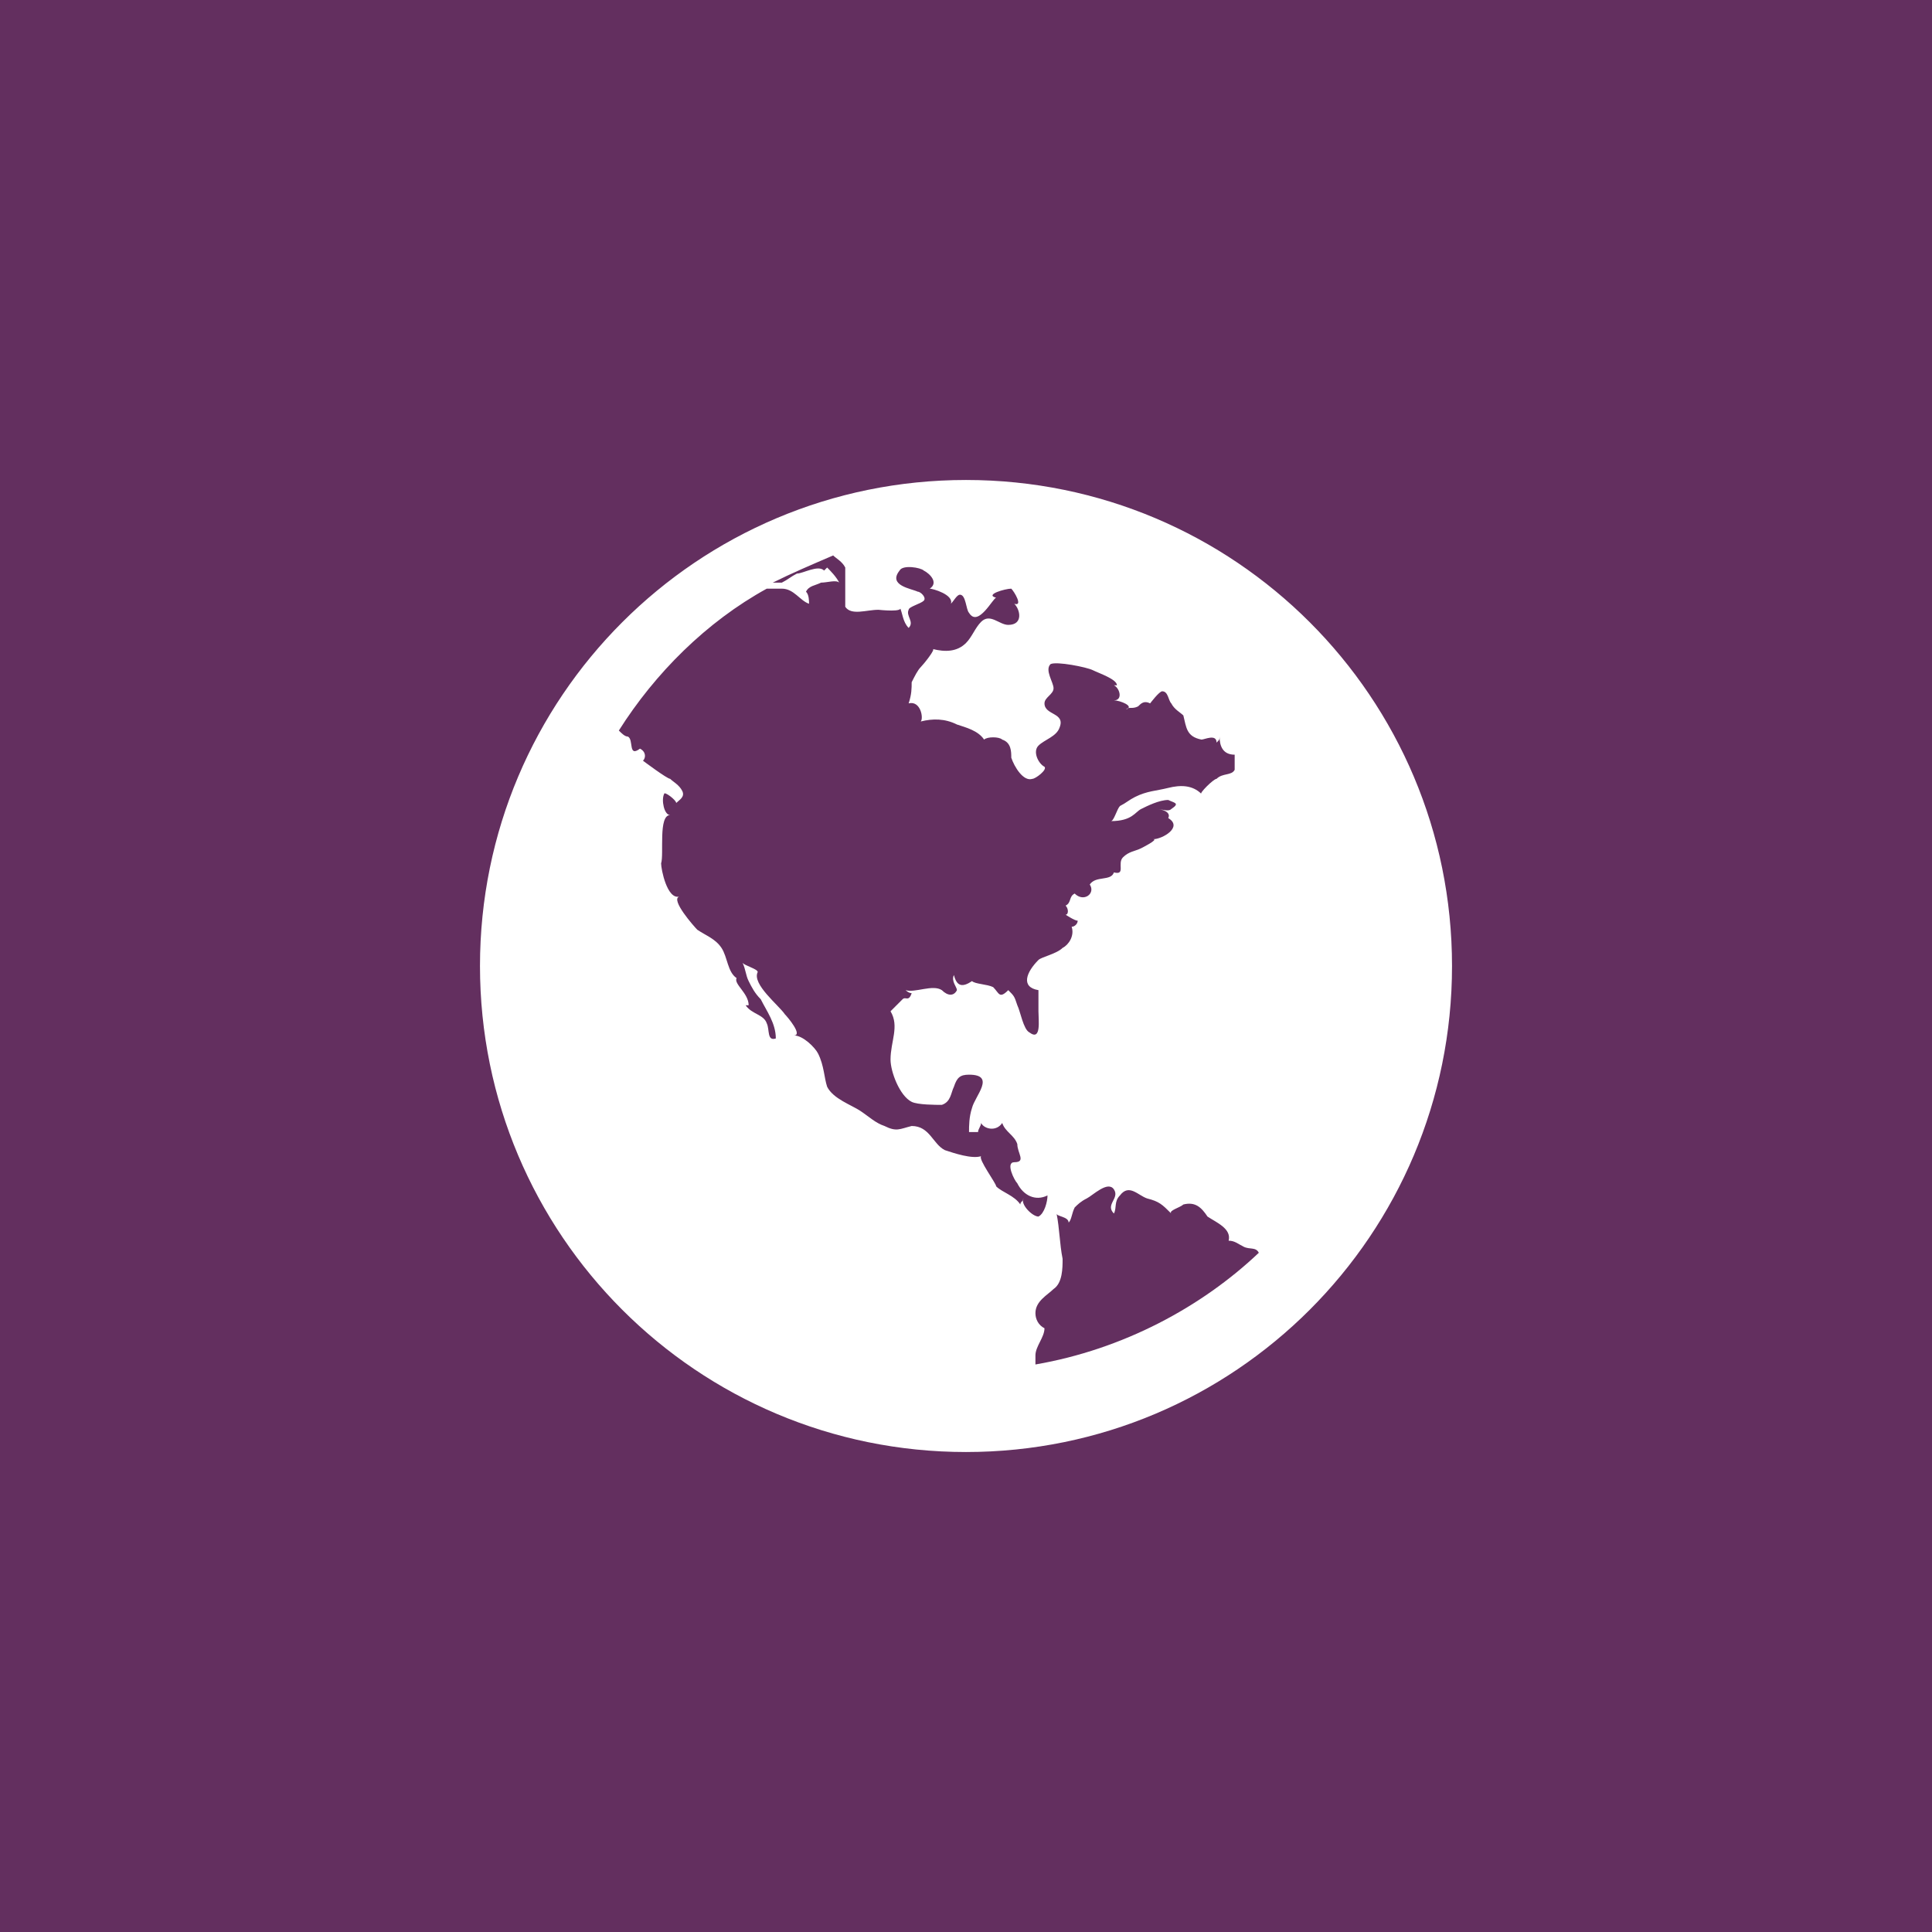
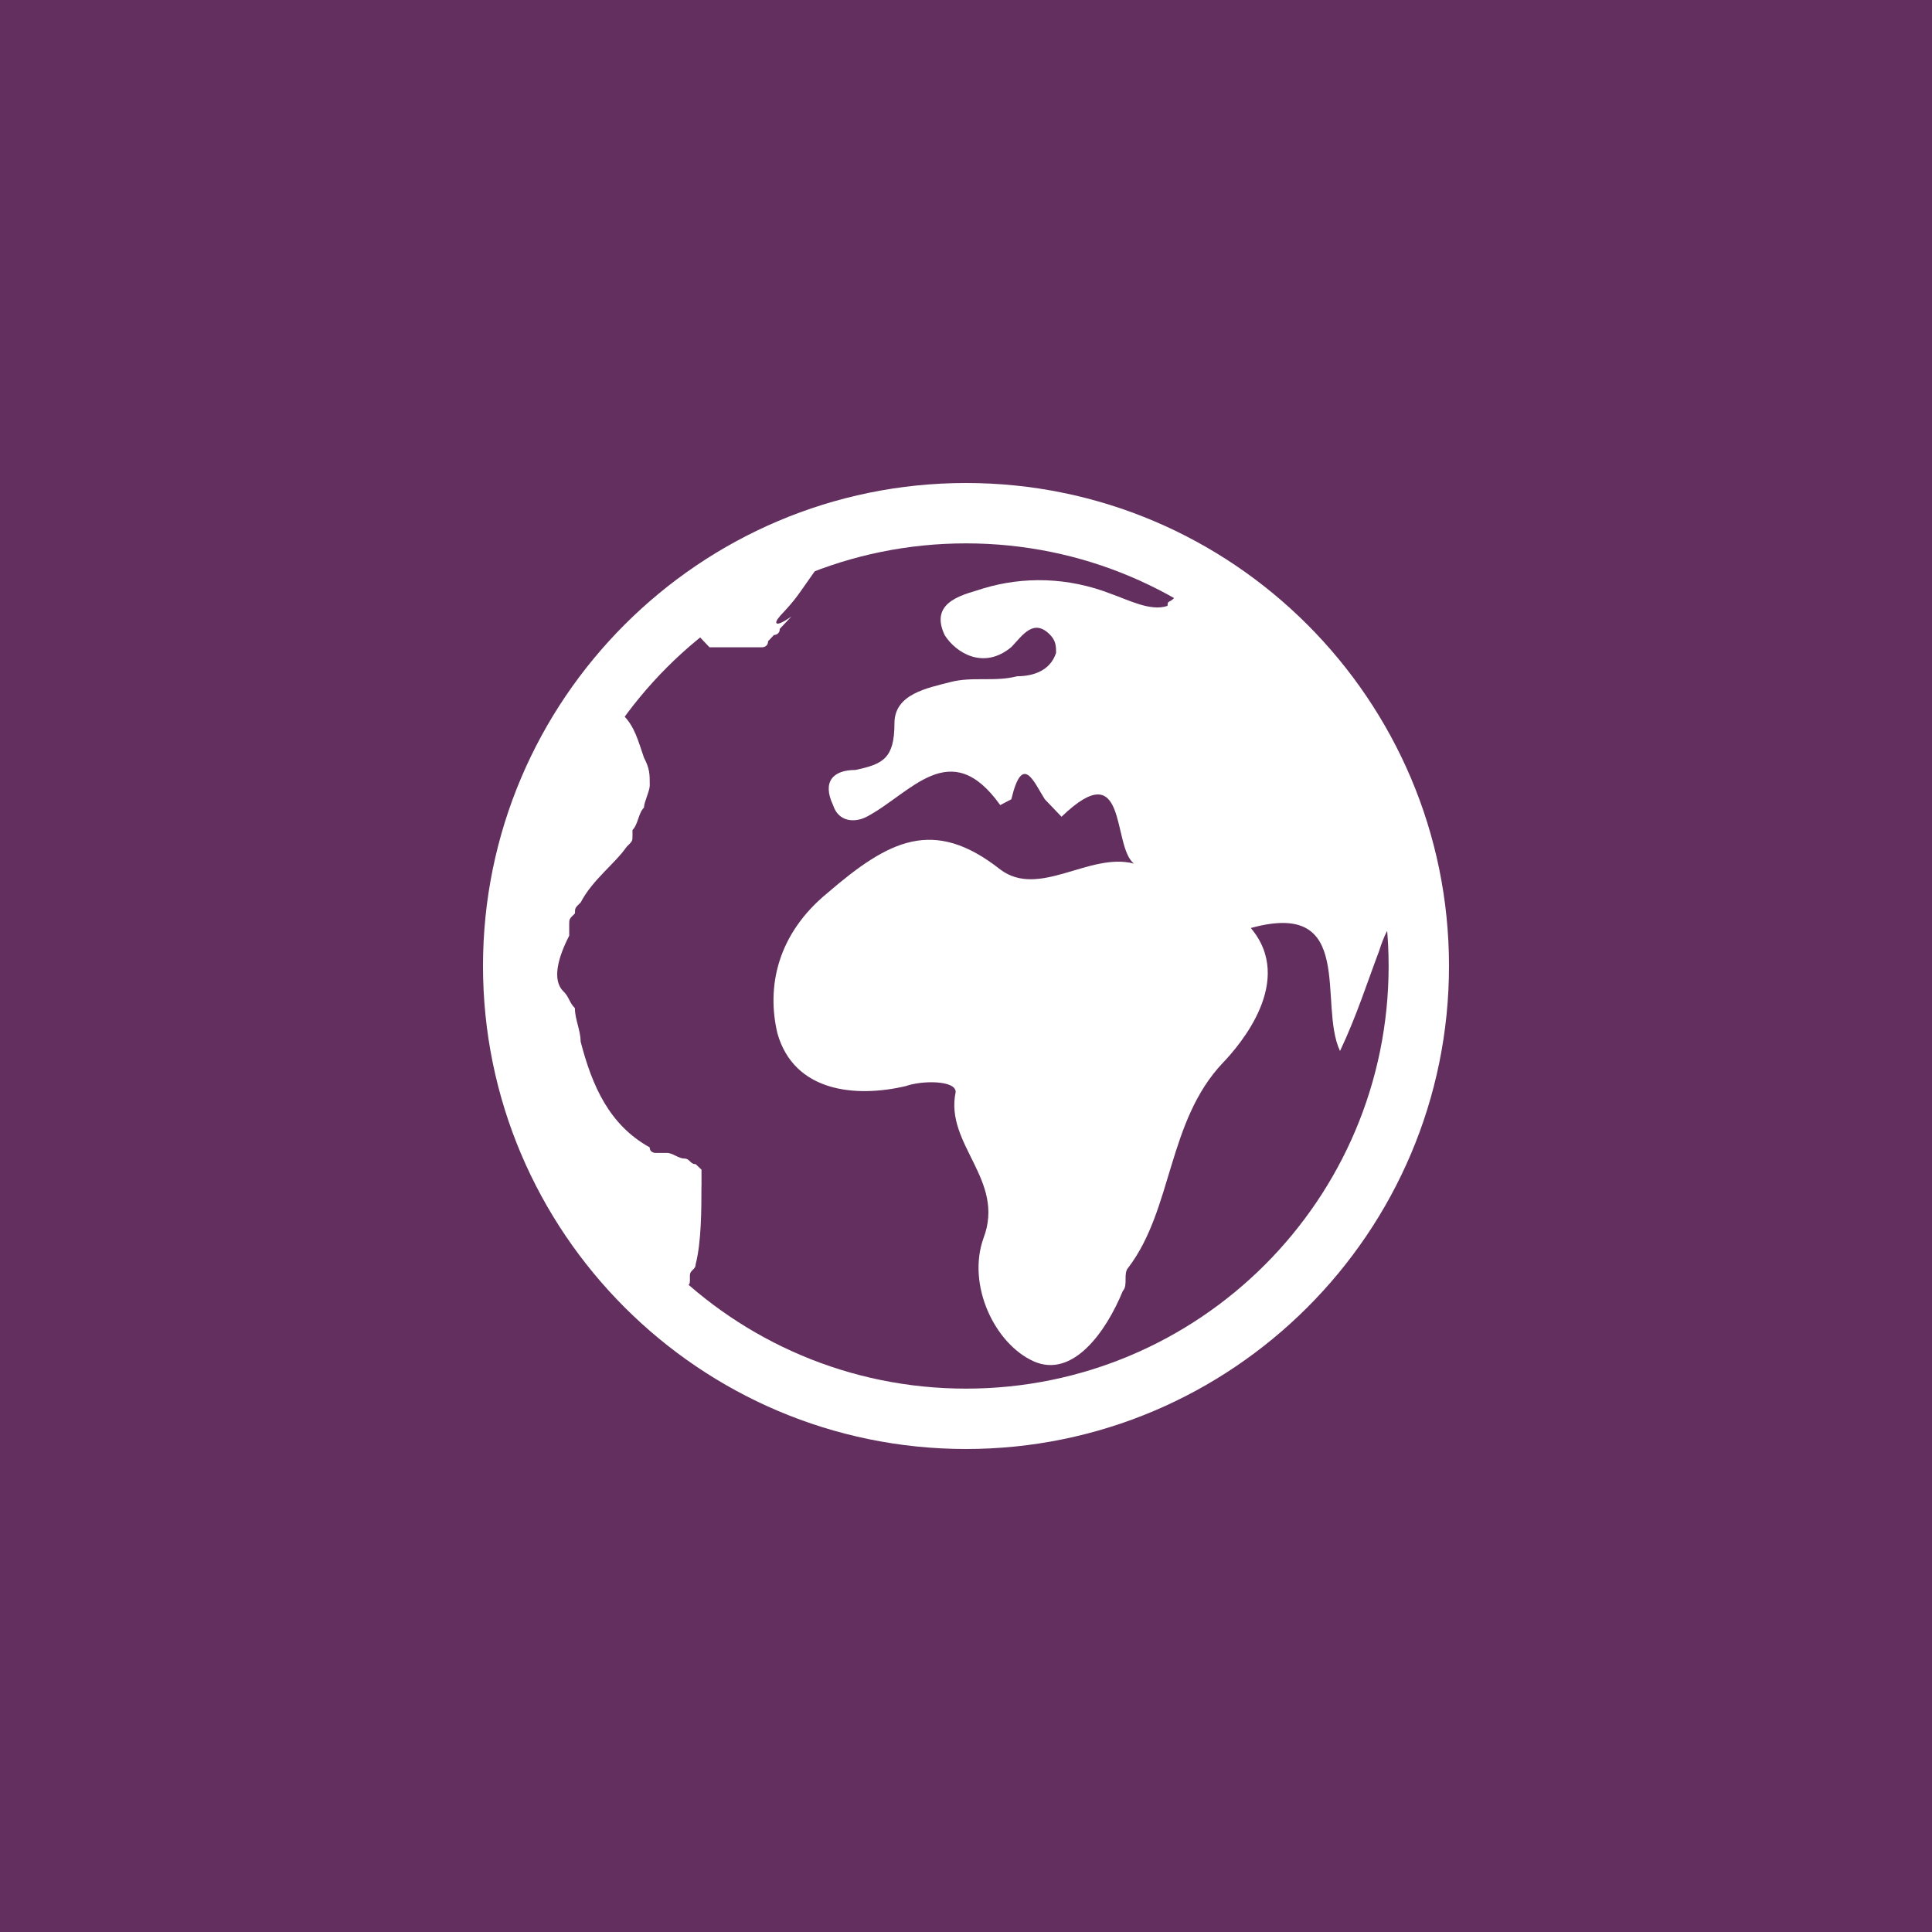
- <svg xmlns="http://www.w3.org/2000/svg" version="1.1" x="0px" y="0px" viewBox="0 0 64 64" enable-background="new 0 0 64 64" xml:space="preserve">
-   <g id="Background">
-     <rect fill="#632F5F" width="64" height="64" />
-   </g>
-   <g id="Icon">
-     <path fill="#FFFFFF" d="M32,15.9c-8.9,0-16.1,7.2-16.1,16.1S23.1,48.1,32,48.1S48.1,40.9,48.1,32S40.9,15.9,32,15.9z M37.8,26.8   c0.2-0.1,0.6-0.3,0.9-0.3c0.2,0.1,0.4,0.1,0.1,0.3c-0.1,0.1-0.3,0-0.5,0c0.2,0,0.5,0.1,0.4,0.3c0.5,0.3-0.2,0.7-0.5,0.7   c0.2,0-0.4,0.3-0.4,0.3c-0.2,0.1-0.4,0.1-0.6,0.3c-0.2,0.2,0.1,0.6-0.3,0.5c-0.1,0.3-0.6,0.1-0.8,0.4c0.2,0.3-0.2,0.6-0.5,0.3   c-0.2,0.1-0.1,0.3-0.3,0.4c0.1,0.1,0.1,0.3,0,0.3c0,0,0.3,0.2,0.4,0.2c0,0.1-0.1,0.2-0.2,0.2c0.1,0.3-0.1,0.6-0.3,0.7   c-0.2,0.2-0.7,0.3-0.8,0.4c-0.4,0.4-0.6,0.9,0,1c0,0,0,0.7,0,0.7c0,0.3,0.1,1-0.3,0.7c-0.2-0.1-0.3-0.7-0.4-0.9   c-0.1-0.3-0.1-0.3-0.3-0.5c-0.3,0.3-0.3,0.1-0.5-0.1c-0.2-0.1-0.6-0.1-0.7-0.2c-0.3,0.2-0.5,0.2-0.6-0.2c-0.1,0.2,0.1,0.4,0.1,0.5   c-0.1,0.2-0.3,0.2-0.5,0c-0.3-0.2-0.9,0.1-1.2,0c0,0,0.1,0.1,0.2,0.1c-0.1,0.3-0.2,0.1-0.3,0.2c-0.1,0.1-0.3,0.3-0.4,0.4   c0.3,0.5,0,1,0,1.6c0,0.4,0.3,1.2,0.7,1.4c0.2,0.1,0.8,0.1,1,0.1c0.3-0.1,0.3-0.4,0.4-0.6c0.1-0.3,0.2-0.4,0.5-0.4   c0.9,0,0.2,0.7,0.1,1.1c-0.1,0.3-0.1,0.6-0.1,0.8c0.1,0,0.2,0,0.3,0c0-0.1,0.1-0.2,0.1-0.3c0.1,0.2,0.5,0.3,0.7,0   c0.1,0.3,0.4,0.4,0.5,0.7c0,0.3,0.3,0.6-0.1,0.6c-0.3,0,0,0.6,0.1,0.7c0.2,0.4,0.6,0.6,1,0.4c0,0.2-0.1,0.6-0.3,0.7   c-0.2,0-0.6-0.4-0.5-0.6c0,0.1-0.1,0.1-0.1,0.2c-0.2-0.3-0.6-0.4-0.8-0.6c0-0.1-0.6-0.9-0.5-1c-0.3,0.1-0.9-0.1-1.2-0.2   c-0.4-0.2-0.5-0.8-1.1-0.8c-0.4,0.1-0.5,0.2-0.9,0c-0.3-0.1-0.5-0.3-0.8-0.5c-0.3-0.2-0.9-0.4-1.1-0.8c-0.1-0.3-0.1-0.7-0.3-1.1   c-0.1-0.2-0.5-0.6-0.8-0.6c0.3,0-0.2-0.6-0.3-0.7c-0.2-0.3-1.1-1-0.9-1.4c0-0.1-0.4-0.2-0.5-0.3c0.1,0.2,0.1,0.4,0.2,0.6   c0.1,0.2,0.2,0.4,0.4,0.6c0.2,0.4,0.5,0.8,0.5,1.3c-0.3,0.1-0.2-0.3-0.3-0.5c-0.1-0.3-0.5-0.3-0.7-0.6c0,0,0.1,0,0.1,0   c0-0.4-0.5-0.7-0.4-0.9c-0.3-0.2-0.3-0.7-0.5-1c-0.2-0.3-0.5-0.4-0.8-0.6c-0.1-0.1-0.9-1-0.6-1.1c-0.4,0.1-0.6-0.9-0.6-1.1   c0,0,0,0,0,0c0.1-0.3-0.1-1.6,0.3-1.6c-0.2,0-0.3-0.5-0.2-0.7c0-0.1,0.4,0.2,0.4,0.3c0.1-0.1,0.3-0.2,0.2-0.4   c-0.1-0.2-0.3-0.3-0.4-0.4c-0.1,0-0.9-0.6-0.9-0.6c0.1-0.1,0.1-0.3-0.1-0.4c-0.4,0.3-0.2-0.3-0.4-0.4c-0.1,0-0.2-0.1-0.3-0.2   c1.2-1.9,2.9-3.6,4.9-4.7c0.1,0,0.3,0,0.5,0c0.4,0,0.6,0.4,0.9,0.5c0-0.1,0-0.3-0.1-0.4c0.1-0.2,0.3-0.2,0.5-0.3   c0.2,0,0.5-0.1,0.6,0c-0.1-0.2-0.3-0.4-0.4-0.5c0,0-0.1,0.1-0.1,0.1c-0.2-0.2-0.7,0.1-0.9,0.1c-0.2,0.1-0.3,0.2-0.5,0.3   c-0.1,0-0.2,0-0.3,0c0.6-0.3,1.3-0.6,2-0.9c0.1,0.1,0.3,0.2,0.4,0.4C28,19.5,28,20,28,20.1c0.2,0.3,0.7,0.1,1.1,0.1   c0,0,0.9,0.1,0.7-0.1c0.1,0.2,0.1,0.5,0.3,0.7c0.2-0.2-0.1-0.4,0-0.6c0-0.1,0.4-0.2,0.5-0.3c0.1-0.1-0.1-0.3-0.2-0.3   c-0.2-0.1-1-0.2-0.6-0.7c0.1-0.2,0.7-0.1,0.8,0c0.2,0.1,0.5,0.4,0.2,0.6c0.1,0,0.8,0.2,0.7,0.5c0.1-0.1,0.2-0.3,0.3-0.3   c0.2,0,0.2,0.5,0.3,0.6c0.3,0.5,0.8-0.5,0.9-0.5c-0.4-0.1,0.3-0.3,0.5-0.3c0.1,0.1,0.4,0.6,0.1,0.5c0.2,0.2,0.3,0.7-0.2,0.7   c-0.3,0-0.6-0.4-0.9-0.1c-0.2,0.2-0.3,0.5-0.5,0.7c-0.3,0.3-0.7,0.3-1.1,0.2c0.1,0-0.3,0.5-0.4,0.6c-0.1,0.1-0.2,0.3-0.3,0.5   c0,0.2,0,0.4-0.1,0.7c0.4-0.1,0.5,0.5,0.4,0.6c0.4-0.1,0.8-0.1,1.2,0.1c0.3,0.1,0.7,0.2,0.9,0.5c0.1-0.1,0.5-0.1,0.6,0   c0.3,0.1,0.3,0.4,0.3,0.6c0.1,0.3,0.4,0.8,0.7,0.7c0.1,0,0.5-0.3,0.4-0.4c-0.2-0.1-0.4-0.5-0.2-0.7c0.2-0.2,0.6-0.3,0.7-0.6   c0.2-0.5-0.5-0.4-0.5-0.8c0-0.2,0.3-0.3,0.3-0.5c0-0.2-0.3-0.6-0.1-0.8c0.2-0.1,1.2,0.1,1.4,0.2c0.2,0.1,0.8,0.3,0.8,0.5   c0,0-0.1,0-0.1,0c0.2,0.1,0.3,0.5,0,0.5c0.2,0,0.7,0.2,0.4,0.3c0.1-0.1,0.2,0,0.4-0.1c0.1-0.1,0.2-0.2,0.4-0.1c0,0,0.3-0.4,0.4-0.4   c0.2,0,0.2,0.3,0.3,0.4c0.1,0.2,0.3,0.3,0.4,0.4c0.1,0.4,0.1,0.7,0.6,0.8c0.1,0,0.5-0.2,0.5,0.1c0.1-0.1,0.1-0.1,0.1-0.2   c0,0.3,0.1,0.6,0.5,0.6c0,0,0,0.4,0,0.5c-0.1,0.2-0.4,0.1-0.6,0.3c-0.1,0-0.6,0.5-0.5,0.5c-0.3-0.3-0.7-0.3-1.1-0.2   c-0.4,0.1-0.7,0.1-1.1,0.3c-0.2,0.1-0.3,0.2-0.5,0.3c-0.1,0.1-0.2,0.5-0.3,0.5C37.5,27.2,37.6,26.9,37.8,26.8z M34.3,45.2   c0-0.1,0-0.3,0-0.3c0-0.3,0.3-0.6,0.3-0.9c-0.2-0.1-0.3-0.3-0.3-0.5c0-0.4,0.4-0.6,0.6-0.8c0.3-0.2,0.3-0.7,0.3-1   c-0.1-0.5-0.1-1-0.2-1.5c0,0.1,0.4,0.1,0.4,0.3c0.1-0.1,0.1-0.3,0.2-0.5c0.1-0.1,0.2-0.2,0.4-0.3c0.2-0.1,0.7-0.6,0.9-0.3   c0.2,0.3-0.3,0.5,0,0.8c0.1-0.2,0-0.4,0.2-0.6c0.3-0.4,0.6,0,0.9,0.1c0.4,0.1,0.5,0.2,0.8,0.5c-0.1-0.1,0.3-0.2,0.4-0.3   c0.4-0.1,0.6,0.1,0.8,0.4c0.3,0.2,0.8,0.4,0.7,0.8c0.2,0,0.3,0.1,0.5,0.2c0.2,0.1,0.4,0,0.5,0.2C39.8,43.3,37.2,44.7,34.3,45.2z" />
-   </g>
+ <svg xmlns="http://www.w3.org/2000/svg" version="1.1" id="Ebene_1" x="0px" y="0px" viewBox="0 0 64 64" enable-background="new 0 0 64 64" xml:space="preserve">
+   <rect fill="#632F5F" width="64" height="64" />
+   <path fill="#FFFFFF" d="M32,18c7.732,0,14,6.268,14,14s-6.268,14-14,14s-14-6.268-14-14S24.268,18,32,18 M32,16  c-8.822,0-16,7.178-16,16s7.178,16,16,16s16-7.178,16-16S40.822,16,32,16L32,16z" />
+   <path fill="#FFFFFF" d="M46,30.756c-0.44-4.728-3.204-8.786-7.09-10.96c-0.184,0.194-0.234,0.08-0.234,0.274  c-0.554,0.194-1.292-0.194-1.846-0.388c-1.476-0.58-2.952-0.58-4.244-0.194c-0.554,0.194-1.844,0.388-1.292,1.552  c0.368,0.584,1.29,1.166,2.214,0.39c0.368-0.388,0.74-0.97,1.29-0.388c0.186,0.196,0.186,0.39,0.186,0.584  c-0.186,0.58-0.74,0.776-1.292,0.776c-0.74,0.194-1.48,0-2.216,0.194c-0.74,0.194-1.846,0.388-1.846,1.36  c0,1.16-0.37,1.356-1.294,1.55c-0.74,0-1.106,0.388-0.74,1.164c0.186,0.58,0.74,0.58,1.11,0.388  c1.476-0.776,2.768-2.716,4.428-0.388l0.368-0.194c0.37-1.552,0.74-0.58,1.108,0l0.554,0.58c2.214-2.132,1.66,0.972,2.4,1.552  c-1.48-0.388-3.14,1.164-4.43,0.194c-2.214-1.744-3.69-0.968-5.72,0.776c-1.66,1.36-2.03,3.104-1.66,4.656  c0.552,1.94,2.58,2.134,4.244,1.746c0.552-0.196,1.66-0.196,1.66,0.192c-0.37,1.746,1.66,2.91,0.92,4.848  c-0.552,1.552,0.372,3.492,1.66,4.074c1.294,0.58,2.4-0.97,2.956-2.328c0.184-0.194,0-0.58,0.184-0.776  c1.476-1.94,1.292-4.848,3.136-6.788c0.554-0.58,2.4-2.714,0.92-4.46c3.508-0.97,2.22,2.52,2.956,4.074  c0.552-1.164,0.92-2.328,1.29-3.3C45.864,30.936,46,30.756,46,30.756z" />
+   <path fill="#FFFFFF" d="M25.825,20.42c0.58-0.612,0.606-0.712,1.188-1.53c-1.218,0.428-2.748,1.276-3.846,2.198l0.336,0.354h1.746  c0,0,0.194,0,0.194-0.2l0.194-0.206c0,0,0.194,0,0.194-0.204l0.192-0.204l0.194-0.206c-0.58,0.41-0.58,0.206-0.388,0  c0,0.206,0,0.206,0,0c0,0.206,0,0,0,0L25.825,20.42z" />
+   <path fill="#FFFFFF" d="M23.238,39.3C23.238,39.3,23.046,39.116,23.238,39.3C23.046,39.116,23.046,39.116,23.238,39.3v-0.184v-0.184  v-0.184l-0.192-0.184c-0.19,0-0.19-0.186-0.38-0.186s-0.38-0.186-0.572-0.186h-0.19h-0.192c0,0-0.19,0-0.19-0.184  c-1.336-0.74-1.906-2.03-2.288-3.504c0-0.37-0.19-0.74-0.19-1.108c-0.188-0.186-0.188-0.37-0.38-0.556  c-0.38-0.368-0.188-1.106,0.192-1.844v-0.368c0-0.186,0-0.186,0.19-0.37c0-0.18,0-0.18,0.192-0.366  c0.38-0.74,1.144-1.292,1.524-1.846c0.19-0.184,0.19-0.184,0.19-0.368v-0.184c0.19-0.184,0.19-0.554,0.38-0.74  c0-0.18,0.192-0.552,0.192-0.736c0-0.37,0-0.554-0.192-0.92c-0.192-0.556-0.308-1.036-0.688-1.406c-1.716,2.4-2.74,5.092-2.74,8.226  c0,4.246,1.806,8.012,4.828,10.648c0,0,0.122,0.052,0.122-0.128V42.25c0-0.184,0.19-0.184,0.19-0.368  c0.192-0.74,0.192-1.844,0.192-2.58L23.238,39.3z" />
</svg>
